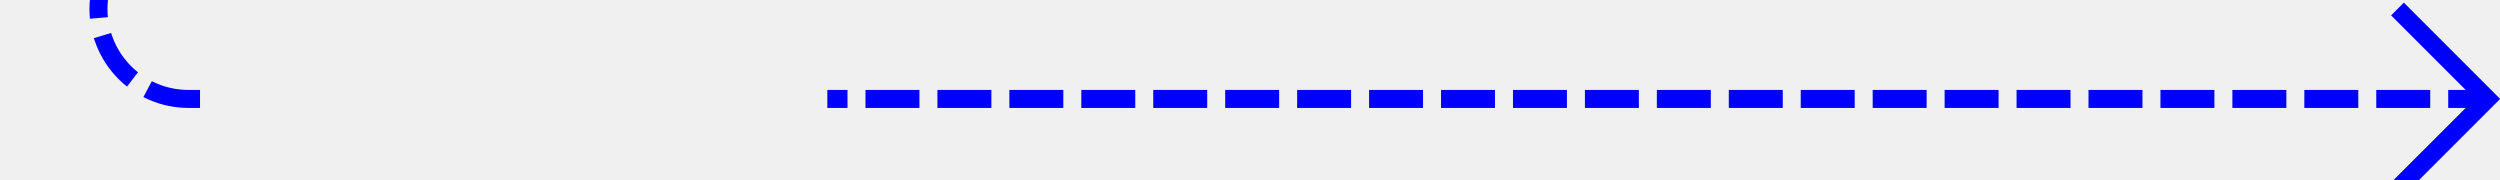
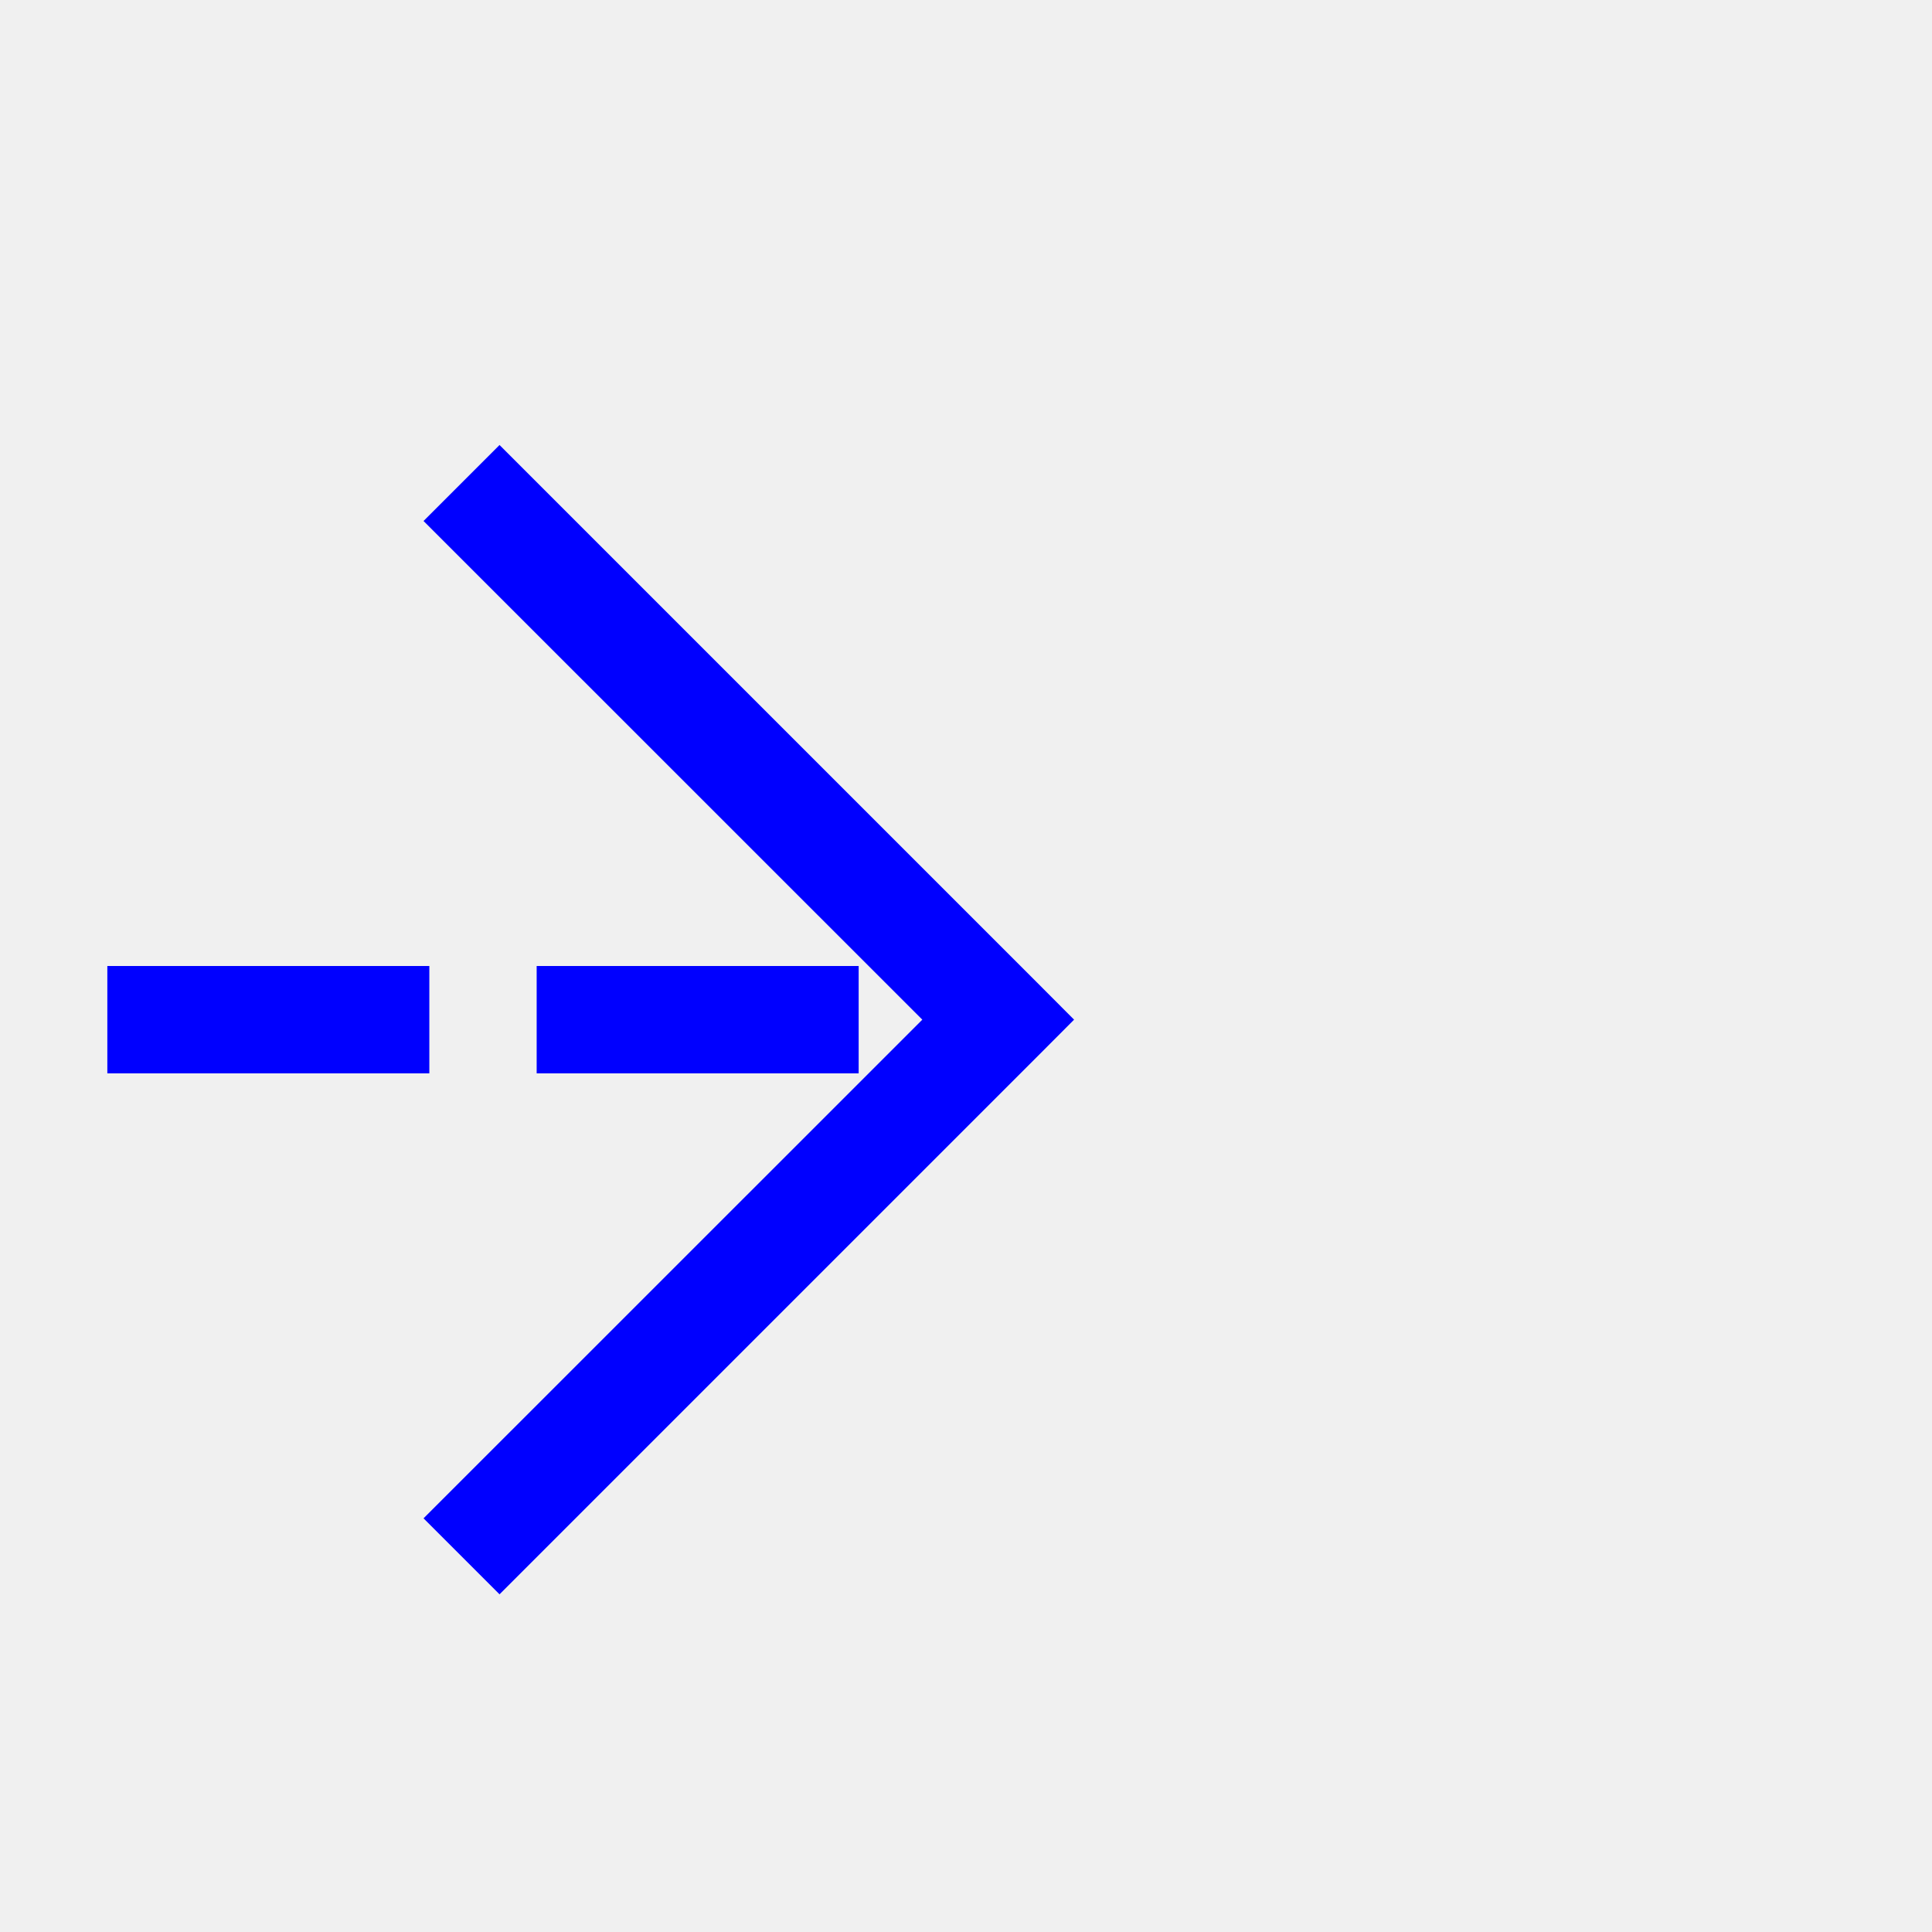
- <svg xmlns="http://www.w3.org/2000/svg" version="1.1" width="139px" height="10px" preserveAspectRatio="xMinYMid meet" viewBox="1022 283  139 8">
-   <defs>
-     <mask fill="white" id="clip408">
-       <path d="M 1034 273  L 1068 273  L 1068 301  L 1034 301  Z M 1024 200  L 1170 200  L 1170 301  L 1024 301  Z " fill-rule="evenodd" />
-     </mask>
-   </defs>
-   <path d="M 1027.5 200  L 1027.5 282  A 5 5 0 0 0 1032.5 287.5 L 1160 287.5  " stroke-width="1" stroke-dasharray="3,1" stroke="#0000ff" fill="none" mask="url(#clip408)" />
-   <path d="M 1154.946 282.854  L 1159.593 287.5  L 1154.946 292.146  L 1155.654 292.854  L 1160.654 287.854  L 1161.007 287.5  L 1160.654 287.146  L 1155.654 282.146  L 1154.946 282.854  Z " fill-rule="nonzero" fill="#0000ff" stroke="none" mask="url(#clip408)" />
+ <svg xmlns="http://www.w3.org/2000/svg" version="1.1" width="18px" height="18px" preserveAspectRatio="xMinYMid meet" viewBox="1324 162  18 16">
+   <path d="M 1261 170.5  L 1333 170.5  " stroke-width="1" stroke-dasharray="3,1" stroke="#0000ff" fill="none" />
+   <path d="M 1327.946 165.854  L 1332.593 170.5  L 1327.946 175.146  L 1328.654 175.854  L 1333.654 170.854  L 1334.007 170.5  L 1333.654 170.146  L 1328.654 165.146  L 1327.946 165.854  Z " fill-rule="nonzero" fill="#0000ff" stroke="none" />
</svg>
